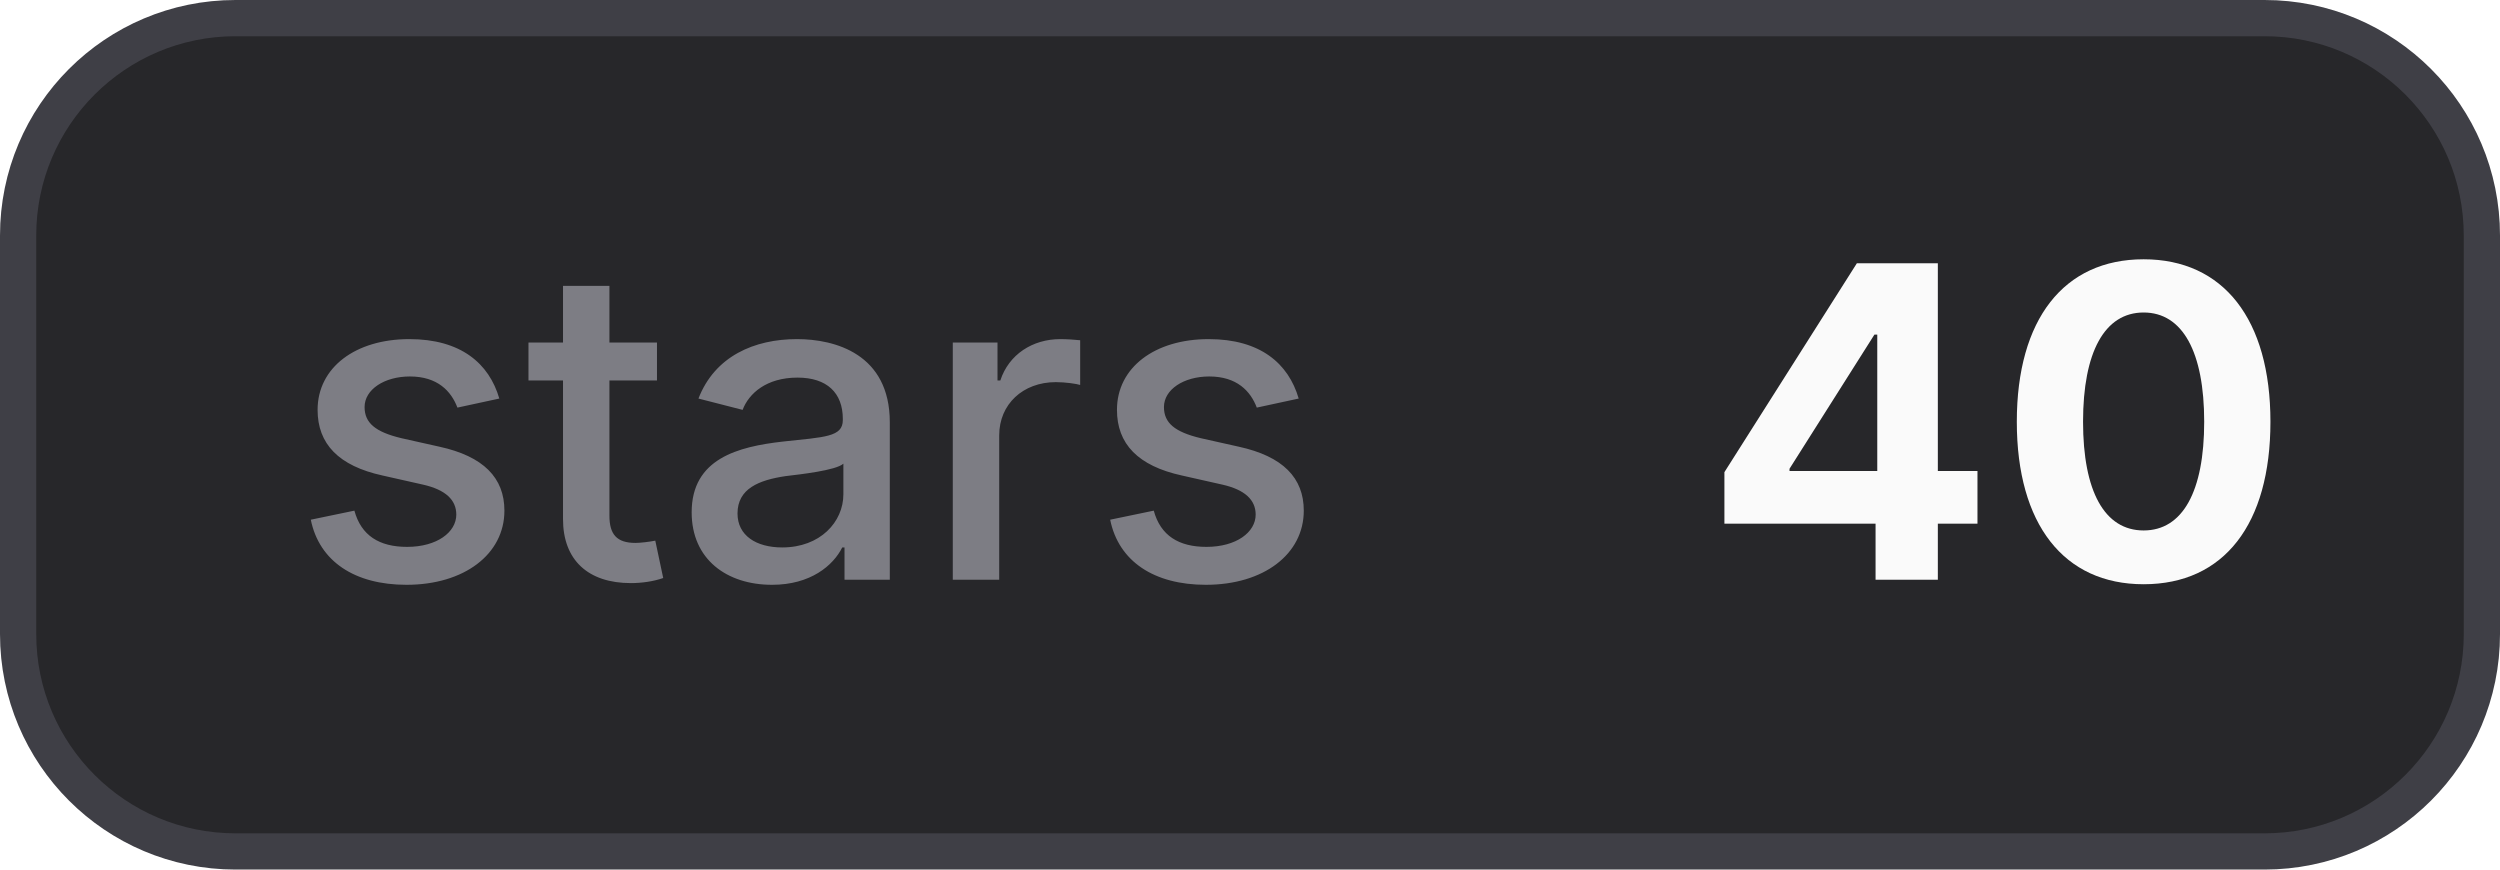
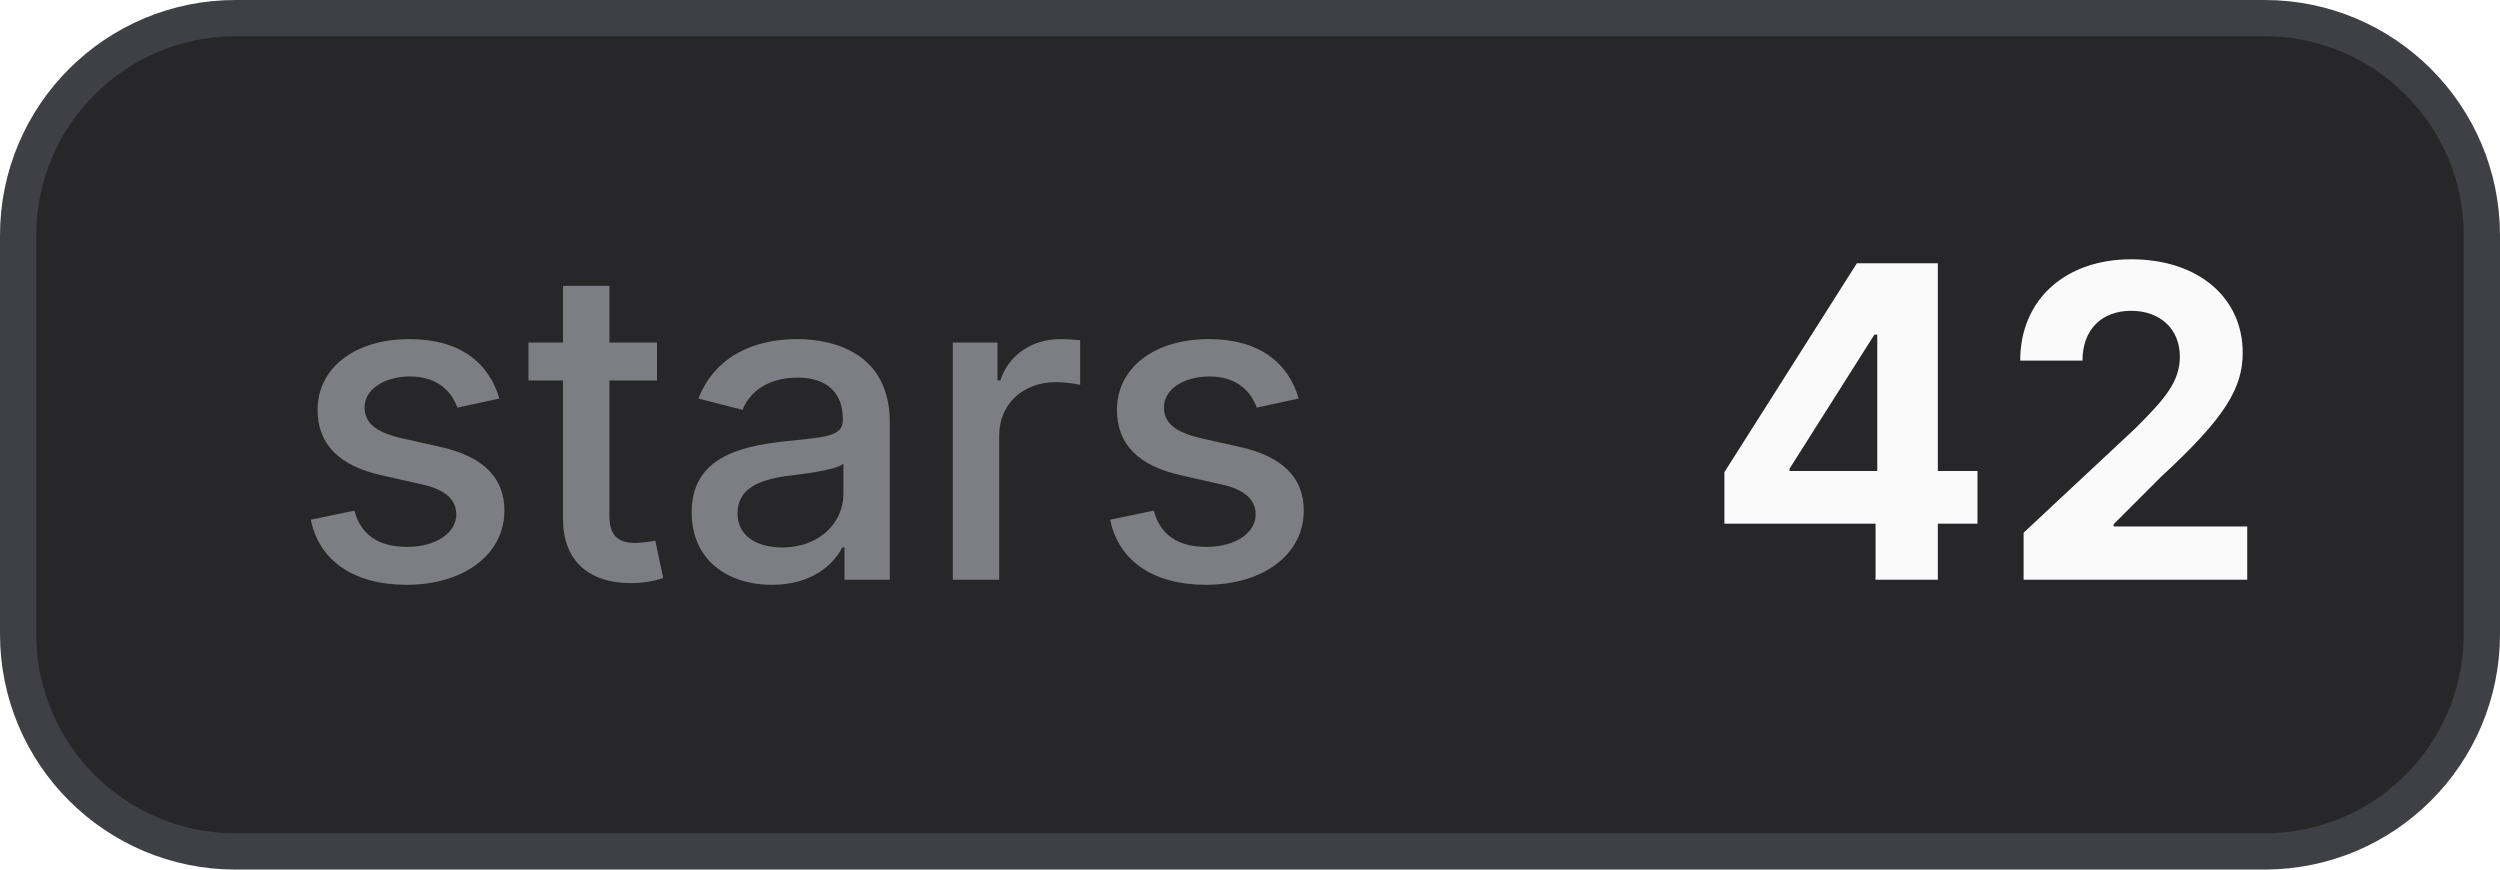
- <svg xmlns="http://www.w3.org/2000/svg" width="69" height="24" viewBox="0 0 69 24" role="img" aria-label="stars: 40">
+ <svg xmlns="http://www.w3.org/2000/svg" width="69" height="24" viewBox="0 0 69 24" role="img" aria-label="stars: 42">
  <style>
    .bg { fill: #27272a; stroke: #3f3f46; }
    .border { stroke: #3f3f46; }
    .label { fill: #a1a1aa; fill-opacity: 0.7; }
    .value { fill: #fafafa; }
    .icon { color: #fafafa; }
    @media (prefers-color-scheme: light) {
      .bg { fill: #f4f4f5; stroke: #d4d4d8; }
      .border { stroke: #d4d4d8; }
      .label { fill: #71717a; }
      .value { fill: #18181b; }
      .icon { color: #18181b; }
    }
  </style>
  <rect class="bg" x="0.5" y="0.5" width="68" height="23" rx="6" stroke-width="1" />
  <text class="label" x="8" y="16" font-family="Inter,ui-sans-serif,system-ui,-apple-system,BlinkMacSystemFont,Segoe UI,sans-serif" font-size="12" font-weight="500">stars</text>
-   <text class="value" x="47" y="16" font-family="Inter,ui-sans-serif,system-ui,-apple-system,BlinkMacSystemFont,Segoe UI,sans-serif" font-size="12" font-weight="700">40</text>
+   <text class="value" x="47" y="16" font-family="Inter,ui-sans-serif,system-ui,-apple-system,BlinkMacSystemFont,Segoe UI,sans-serif" font-size="12" font-weight="700">42</text>
</svg>
